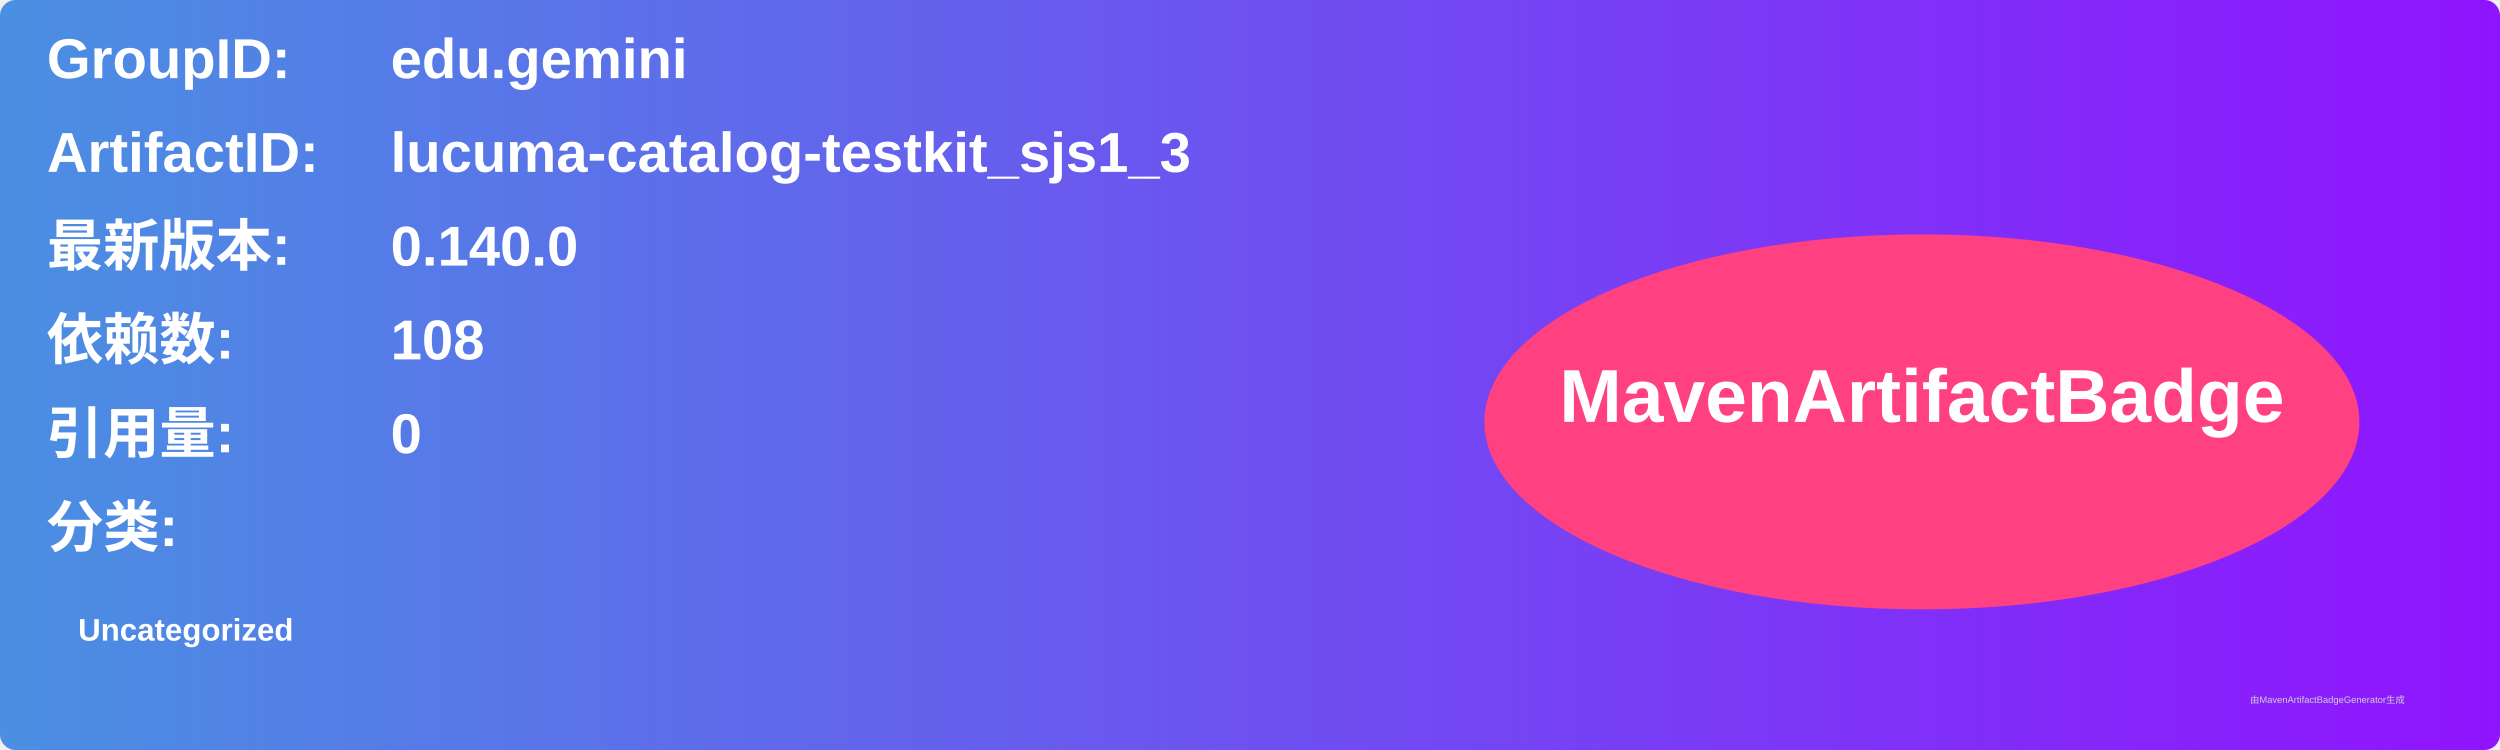
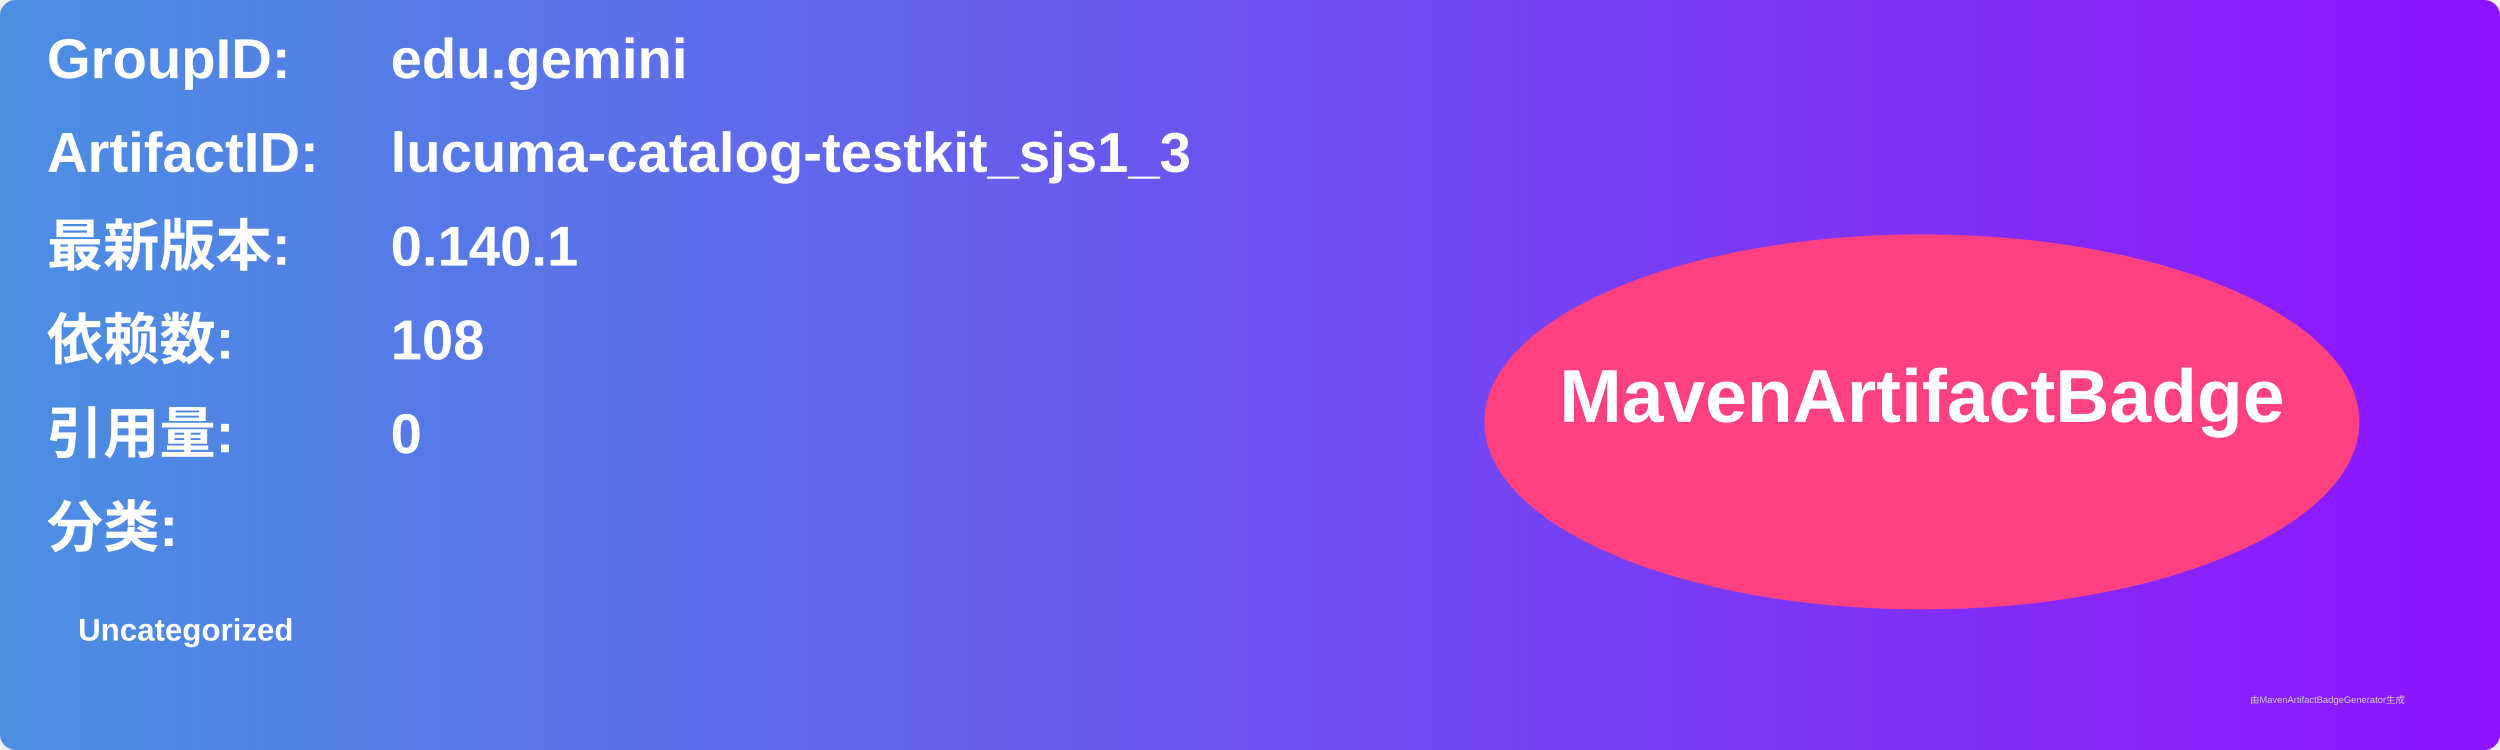
<svg xmlns="http://www.w3.org/2000/svg" width="800" height="240" viewBox="0 0 800 240">
  <linearGradient id="grad" x1="0%" y1="0%" x2="100%" y2="0%">
    <stop offset="0%" stop-color="#4a90e2" />
    <stop offset="100%" stop-color="#9013fe" />
  </linearGradient>
  <rect width="100%" height="100%" rx="5" ry="5" fill="url(#grad)" />
  <g transform="translate(15, 15)">
    <text x="0" y="10" font-family="Arial" font-size="18" fill="white" font-weight="bold" width="260">GroupID:</text>
    <text x="110" y="10" font-family="Arial" font-size="18" fill="white" font-weight="bold" width="460">edu.gemini</text>
    <text x="0" y="40" font-family="Arial" font-size="18" fill="white" font-weight="bold" width="260">ArtifactID:</text>
    <text x="110" y="40" font-family="Arial" font-size="18" fill="white" font-weight="bold" width="460">lucuma-catalog-testkit_sjs1_3</text>
    <text x="0" y="70" font-family="Arial" font-size="18" fill="white" font-weight="bold">最新版本:</text>
    <text x="110" y="70" font-family="Arial" font-size="18" fill="white" font-weight="bold">
-       <tspan font-weight="bold">0.140.0</tspan>
+       <tspan font-weight="bold">0.140.1</tspan>
    </text>
    <text x="0" y="100" font-family="Arial" font-size="18" fill="white" font-weight="bold">依赖数: </text>
    <text x="110" y="100" font-family="Arial" font-size="18" fill="white">
      <tspan font-weight="bold">108</tspan>
    </text>
    <text x="0" y="130" font-family="Arial" font-size="18" fill="white" font-weight="bold">引用量: </text>
    <text x="110" y="130" font-family="Arial" font-size="18" fill="white">
      <tspan font-weight="bold">0</tspan>
    </text>
    <text x="0" y="160" font-family="Arial" font-size="18" fill="white" font-weight="bold">分类:</text>
    <text x="10" y="190" font-family="Arial" font-size="10" fill="white">
      <tspan font-weight="bold">Uncategorized</tspan>
    </text>
    <ellipse cx="600" cy="120" rx="140" ry="60" fill="#ff4081" />
    <text x="600" y="120" text-anchor="middle" font-family="Arial" font-size="24" fill="white" font-weight="bold">MavenArtifactBadge</text>
  </g>
  <text x="720" y="225" font-family="Arial" font-size="3" fill="#d0d0d0">由MavenArtifactBadgeGenerator生成</text>
</svg>
